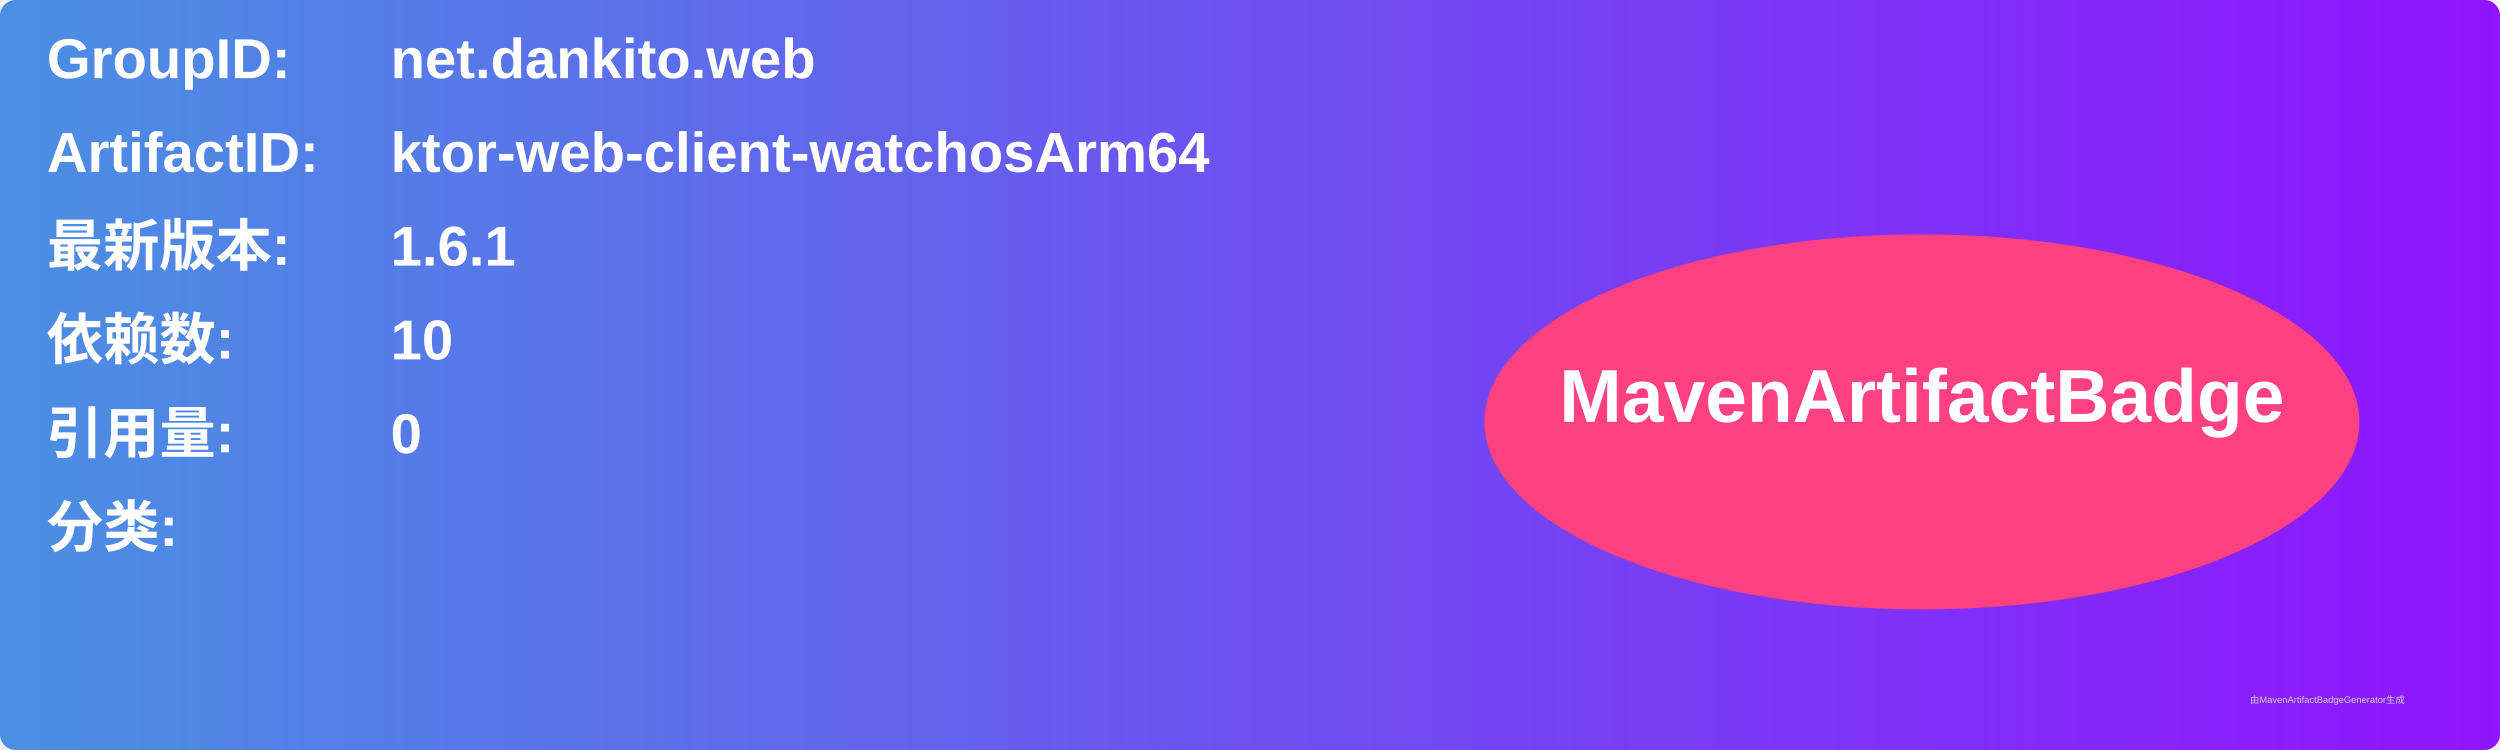
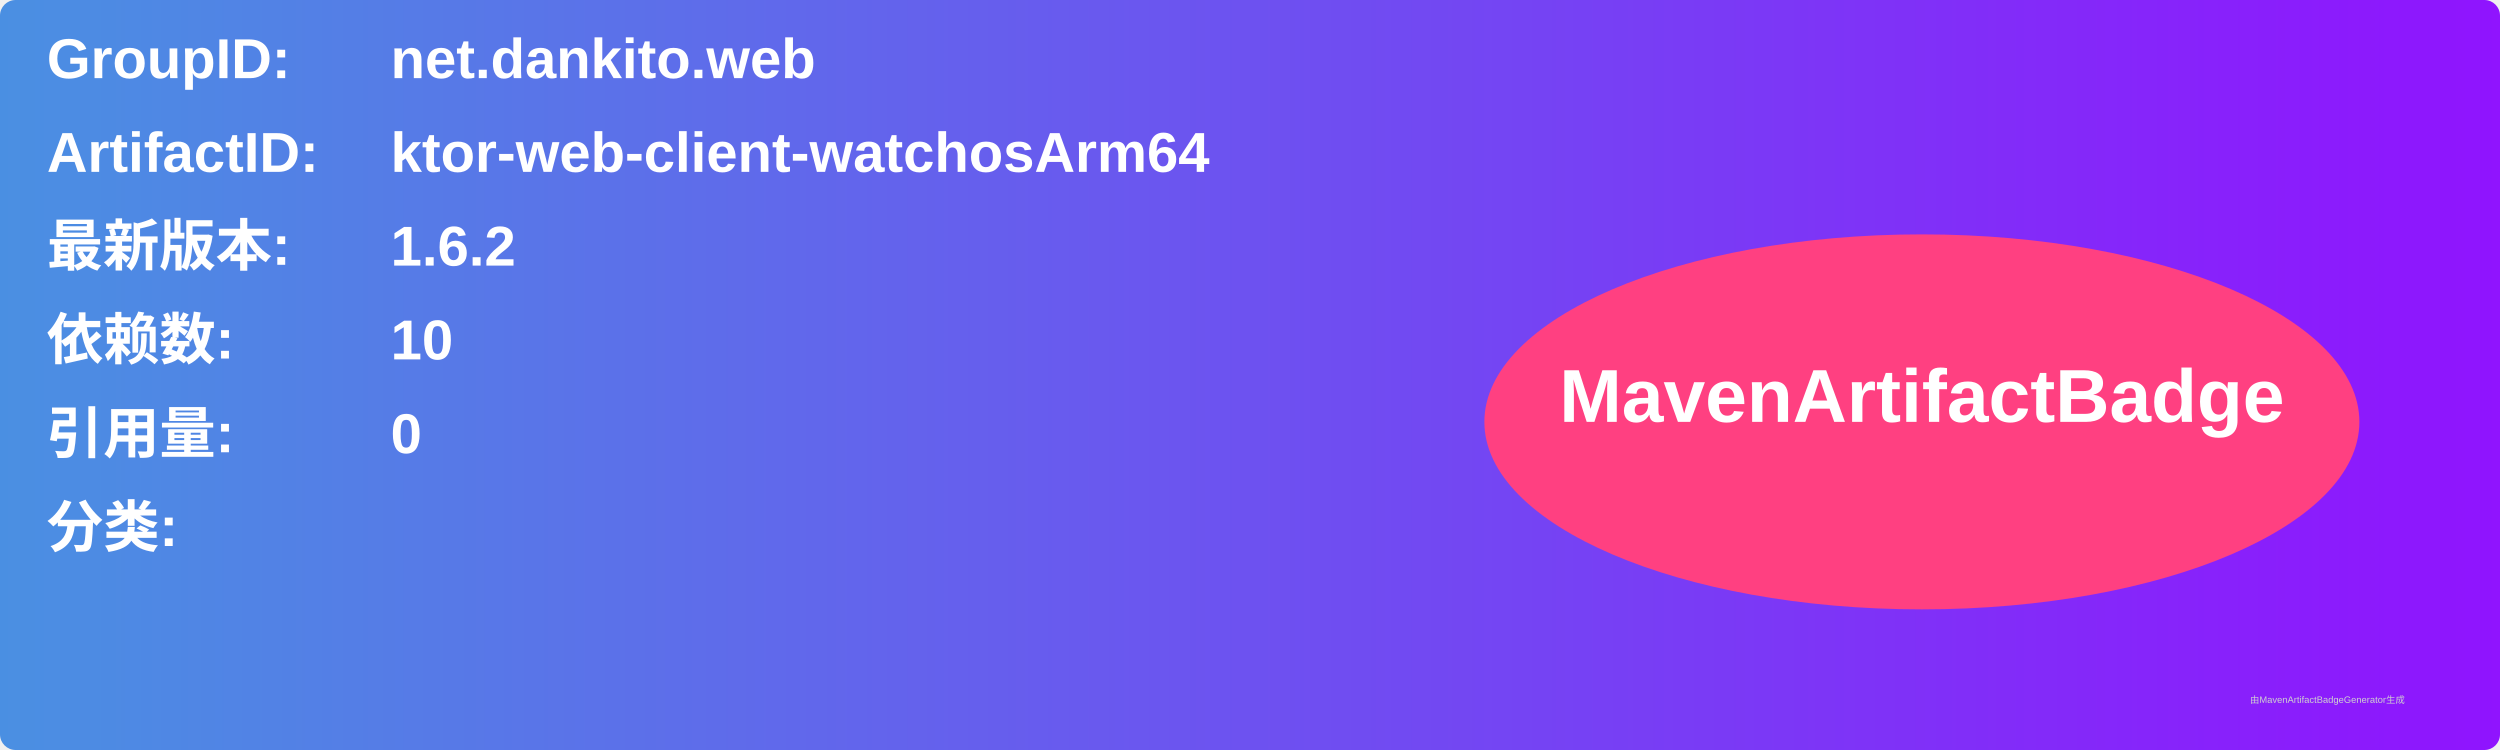
<svg xmlns="http://www.w3.org/2000/svg" width="800" height="240" viewBox="0 0 800 240">
  <linearGradient id="grad" x1="0%" y1="0%" x2="100%" y2="0%">
    <stop offset="0%" stop-color="#4a90e2" />
    <stop offset="100%" stop-color="#9013fe" />
  </linearGradient>
  <rect width="100%" height="100%" rx="5" ry="5" fill="url(#grad)" />
  <g transform="translate(15, 15)">
    <text x="0" y="10" font-family="Arial" font-size="18" fill="white" font-weight="bold" width="260">GroupID:</text>
    <text x="110" y="10" font-family="Arial" font-size="18" fill="white" font-weight="bold" width="460">net.dankito.web</text>
    <text x="0" y="40" font-family="Arial" font-size="18" fill="white" font-weight="bold" width="260">ArtifactID:</text>
    <text x="110" y="40" font-family="Arial" font-size="18" fill="white" font-weight="bold" width="460">ktor-web-client-watchosArm64</text>
    <text x="0" y="70" font-family="Arial" font-size="18" fill="white" font-weight="bold">最新版本:</text>
    <text x="110" y="70" font-family="Arial" font-size="18" fill="white" font-weight="bold">
-       <tspan font-weight="bold">1.6.1</tspan>
+       <tspan font-weight="bold">1.6.2</tspan>
    </text>
    <text x="0" y="100" font-family="Arial" font-size="18" fill="white" font-weight="bold">依赖数: </text>
    <text x="110" y="100" font-family="Arial" font-size="18" fill="white">
      <tspan font-weight="bold">10</tspan>
    </text>
    <text x="0" y="130" font-family="Arial" font-size="18" fill="white" font-weight="bold">引用量: </text>
    <text x="110" y="130" font-family="Arial" font-size="18" fill="white">
      <tspan font-weight="bold">0</tspan>
    </text>
    <text x="0" y="160" font-family="Arial" font-size="18" fill="white" font-weight="bold">分类:</text>
    <text x="10" y="190" font-family="Arial" font-size="10" fill="white">
      <tspan font-weight="bold" />
    </text>
    <ellipse cx="600" cy="120" rx="140" ry="60" fill="#ff4081" />
    <text x="600" y="120" text-anchor="middle" font-family="Arial" font-size="24" fill="white" font-weight="bold">MavenArtifactBadge</text>
  </g>
  <text x="720" y="225" font-family="Arial" font-size="3" fill="#d0d0d0">由MavenArtifactBadgeGenerator生成</text>
</svg>
